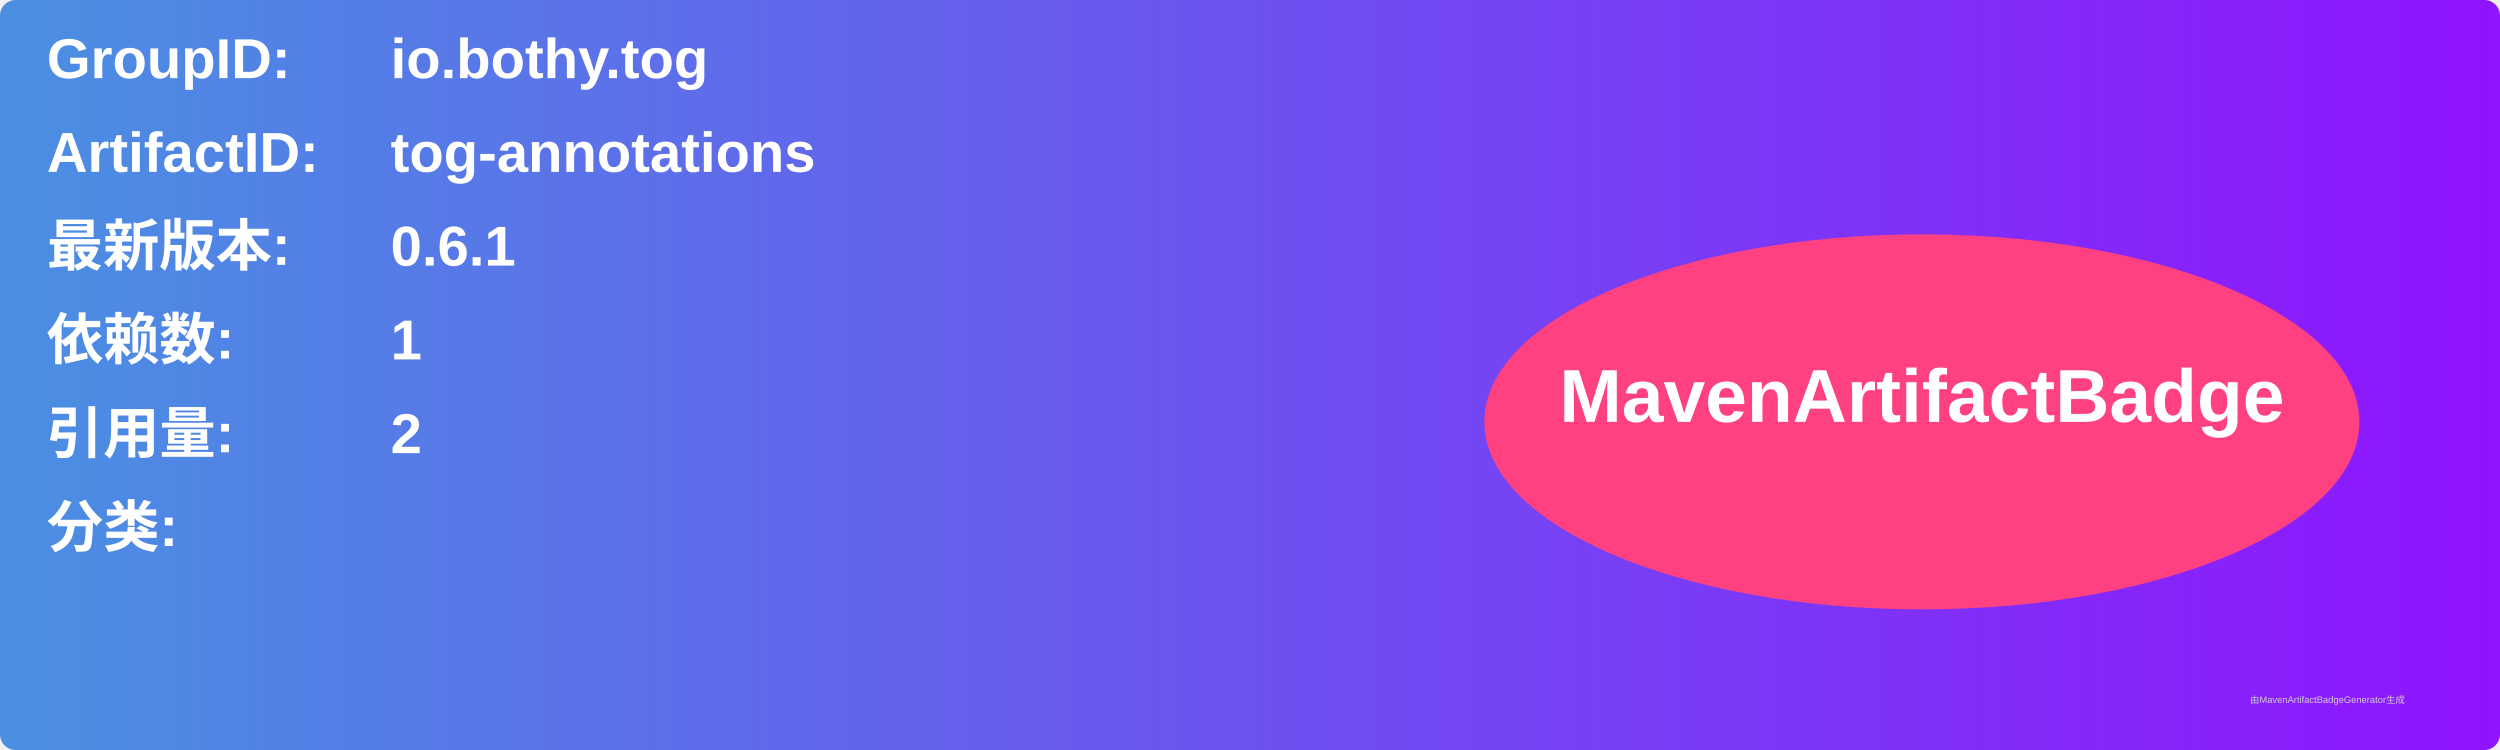
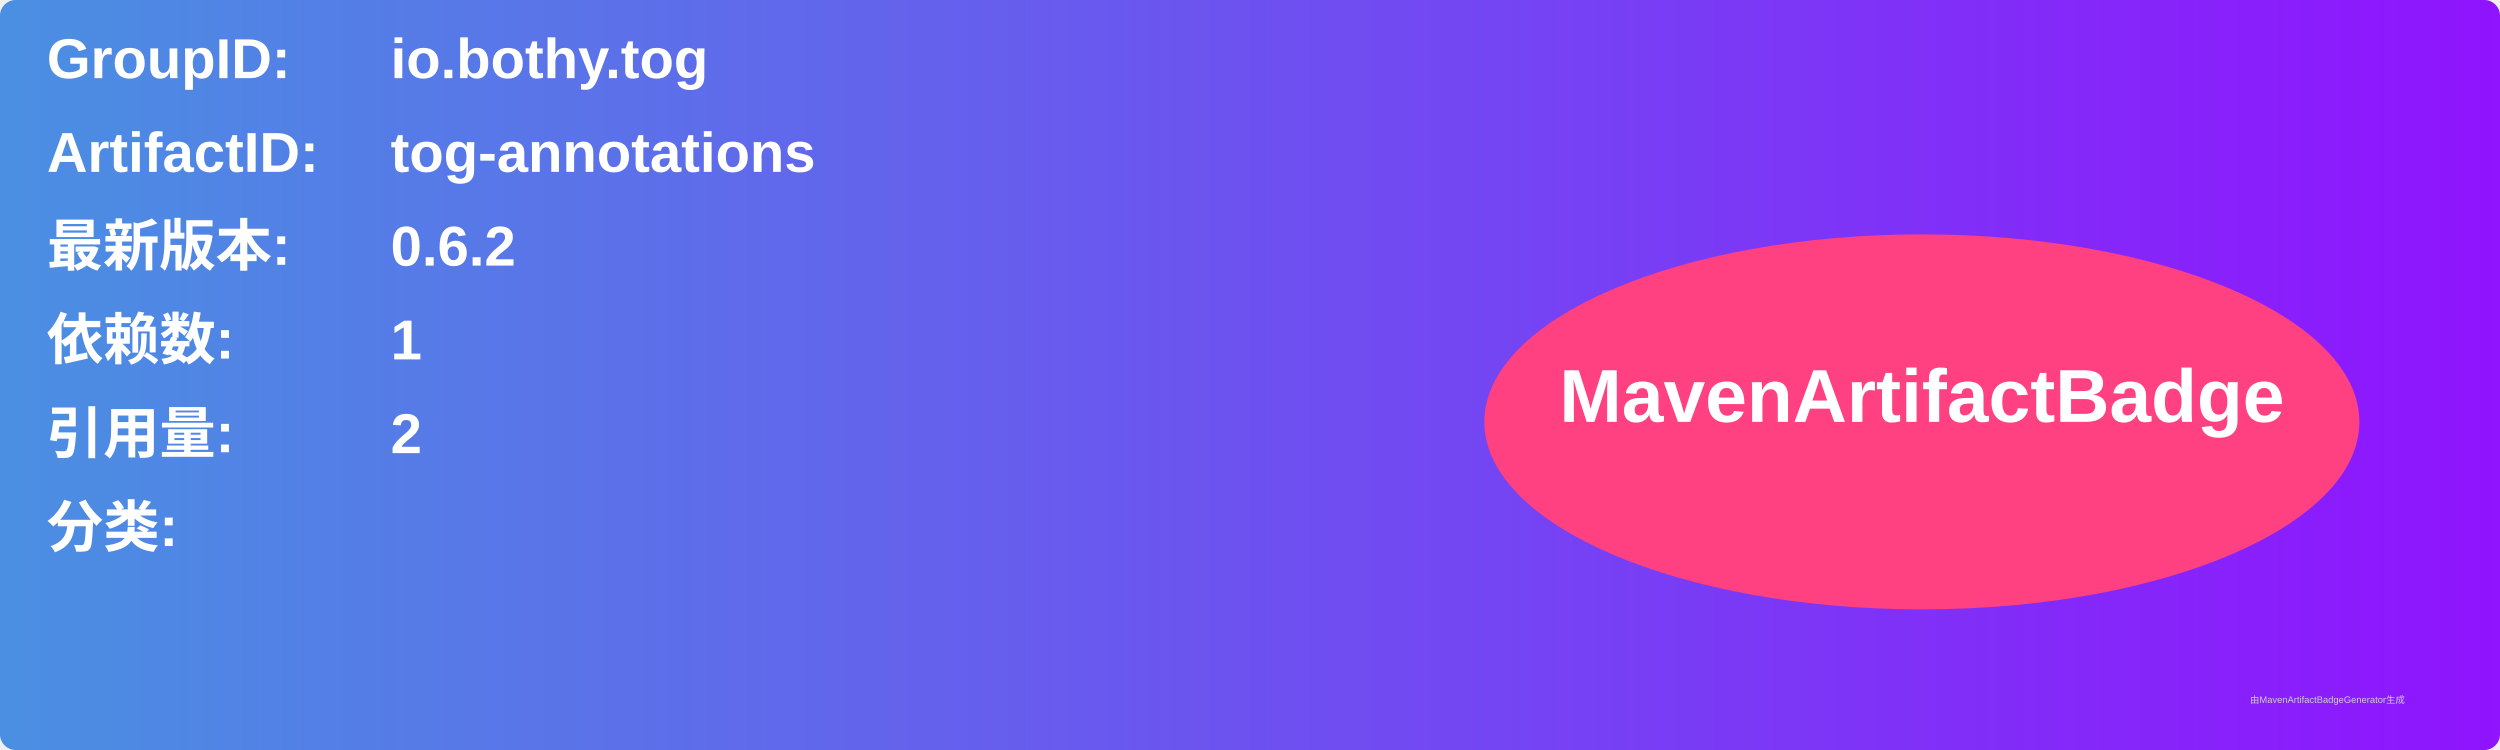
<svg xmlns="http://www.w3.org/2000/svg" width="800" height="240" viewBox="0 0 800 240">
  <linearGradient id="grad" x1="0%" y1="0%" x2="100%" y2="0%">
    <stop offset="0%" stop-color="#4a90e2" />
    <stop offset="100%" stop-color="#9013fe" />
  </linearGradient>
  <rect width="100%" height="100%" rx="5" ry="5" fill="url(#grad)" />
  <g transform="translate(15, 15)">
    <text x="0" y="10" font-family="Arial" font-size="18" fill="white" font-weight="bold" width="260">GroupID:</text>
    <text x="110" y="10" font-family="Arial" font-size="18" fill="white" font-weight="bold" width="460">io.bothy.tog</text>
    <text x="0" y="40" font-family="Arial" font-size="18" fill="white" font-weight="bold" width="260">ArtifactID:</text>
    <text x="110" y="40" font-family="Arial" font-size="18" fill="white" font-weight="bold" width="460">tog-annotations</text>
    <text x="0" y="70" font-family="Arial" font-size="18" fill="white" font-weight="bold">最新版本:</text>
    <text x="110" y="70" font-family="Arial" font-size="18" fill="white" font-weight="bold">
-       <tspan font-weight="bold">0.6.1</tspan>
+       <tspan font-weight="bold">0.6.2</tspan>
    </text>
    <text x="0" y="100" font-family="Arial" font-size="18" fill="white" font-weight="bold">依赖数: </text>
    <text x="110" y="100" font-family="Arial" font-size="18" fill="white">
      <tspan font-weight="bold">1</tspan>
    </text>
    <text x="0" y="130" font-family="Arial" font-size="18" fill="white" font-weight="bold">引用量: </text>
    <text x="110" y="130" font-family="Arial" font-size="18" fill="white">
      <tspan font-weight="bold">2</tspan>
    </text>
    <text x="0" y="160" font-family="Arial" font-size="18" fill="white" font-weight="bold">分类:</text>
    <text x="10" y="190" font-family="Arial" font-size="10" fill="white">
      <tspan font-weight="bold" />
    </text>
    <ellipse cx="600" cy="120" rx="140" ry="60" fill="#ff4081" />
    <text x="600" y="120" text-anchor="middle" font-family="Arial" font-size="24" fill="white" font-weight="bold">MavenArtifactBadge</text>
  </g>
  <text x="720" y="225" font-family="Arial" font-size="3" fill="#d0d0d0">由MavenArtifactBadgeGenerator生成</text>
</svg>
